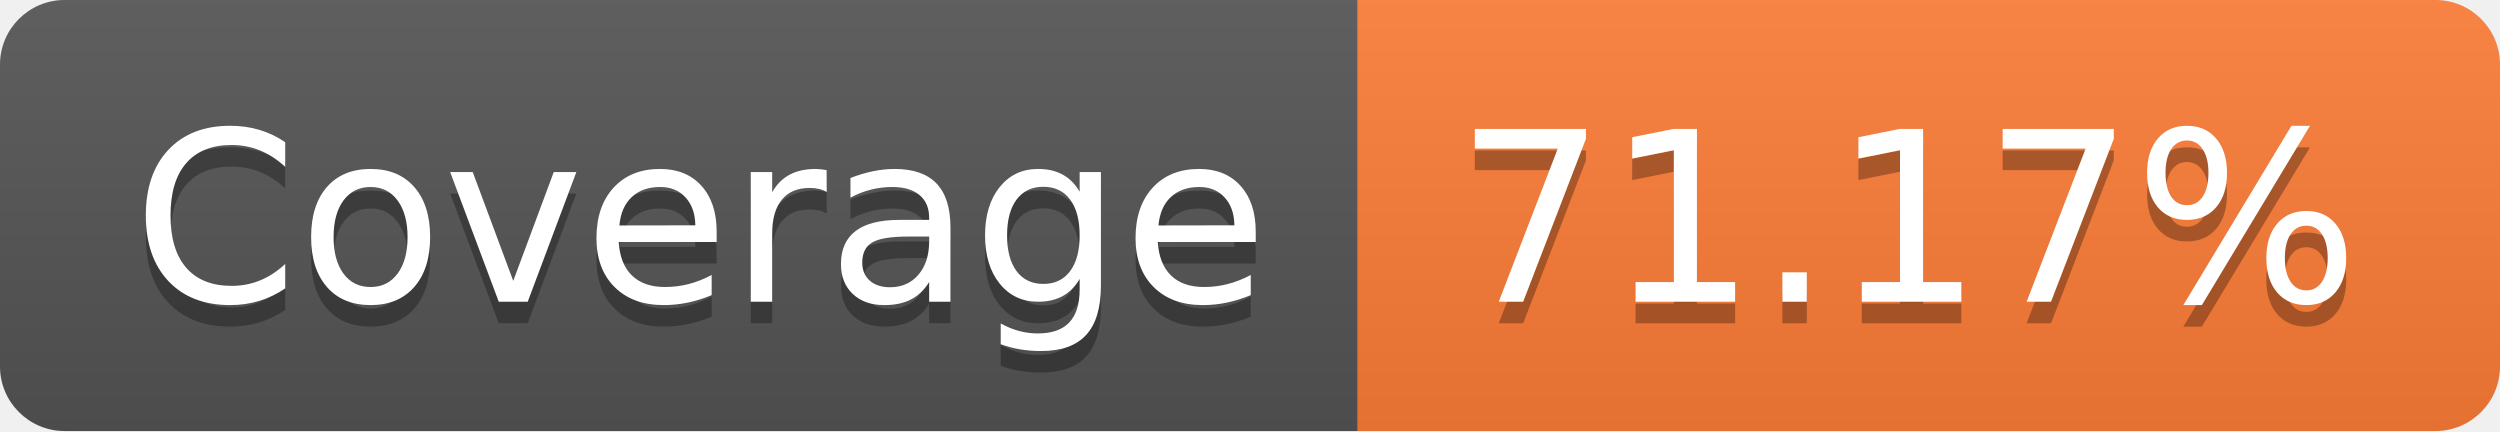
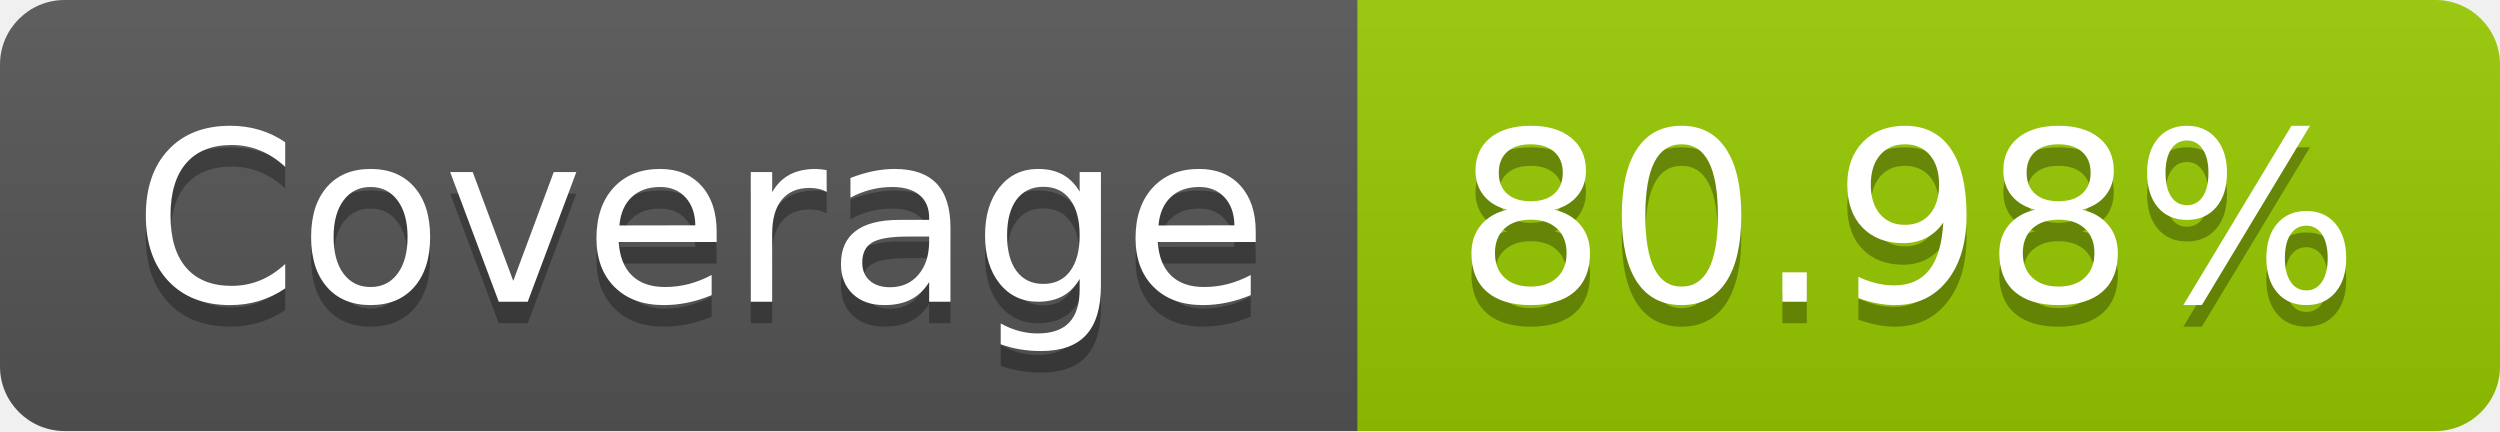
- <svg xmlns="http://www.w3.org/2000/svg" width="116" height="20" role="img" aria-label="Coverage: 71.17%">
+ <svg xmlns="http://www.w3.org/2000/svg" width="116" height="20" role="img" aria-label="Coverage: 80.98%">
  <linearGradient id="s" x2="0" y2="100%">
    <stop offset="0" stop-color="#bbb" stop-opacity=".1" />
    <stop offset="1" stop-opacity=".1" />
  </linearGradient>
  <clipPath id="r">
    <rect width="116" height="20" rx="3" fill="#fff" />
  </clipPath>
  <g clip-path="url(#r)">
    <rect width="63" height="20" fill="#555" />
-     <rect x="63" width="53" height="20" fill="#fe7d37" />
+     <rect x="63" width="53" height="20" fill="#97ca00" />
    <rect width="116" height="20" fill="url(#s)" />
  </g>
  <g fill="#fff" text-anchor="middle" font-family="Verdana,Geneva,DejaVu Sans,sans-serif" text-rendering="geometricPrecision" font-size="110">
    <text aria-hidden="true" x="325" y="150" fill="#010101" fill-opacity=".3" transform="scale(.1)" textLength="530">Coverage</text>
    <text x="325" y="140" transform="scale(.1)" fill="#fff" textLength="530">Coverage</text>
-     <text aria-hidden="true" x="885" y="150" fill="#010101" fill-opacity=".3" transform="scale(.1)" textLength="430">71.17%</text>
-     <text x="885" y="140" transform="scale(.1)" fill="#fff" textLength="430">71.17%</text>
+     <text aria-hidden="true" x="885" y="150" fill="#010101" fill-opacity=".3" transform="scale(.1)" textLength="430">80.98%</text>
+     <text x="885" y="140" transform="scale(.1)" fill="#fff" textLength="430">80.98%</text>
  </g>
</svg>
